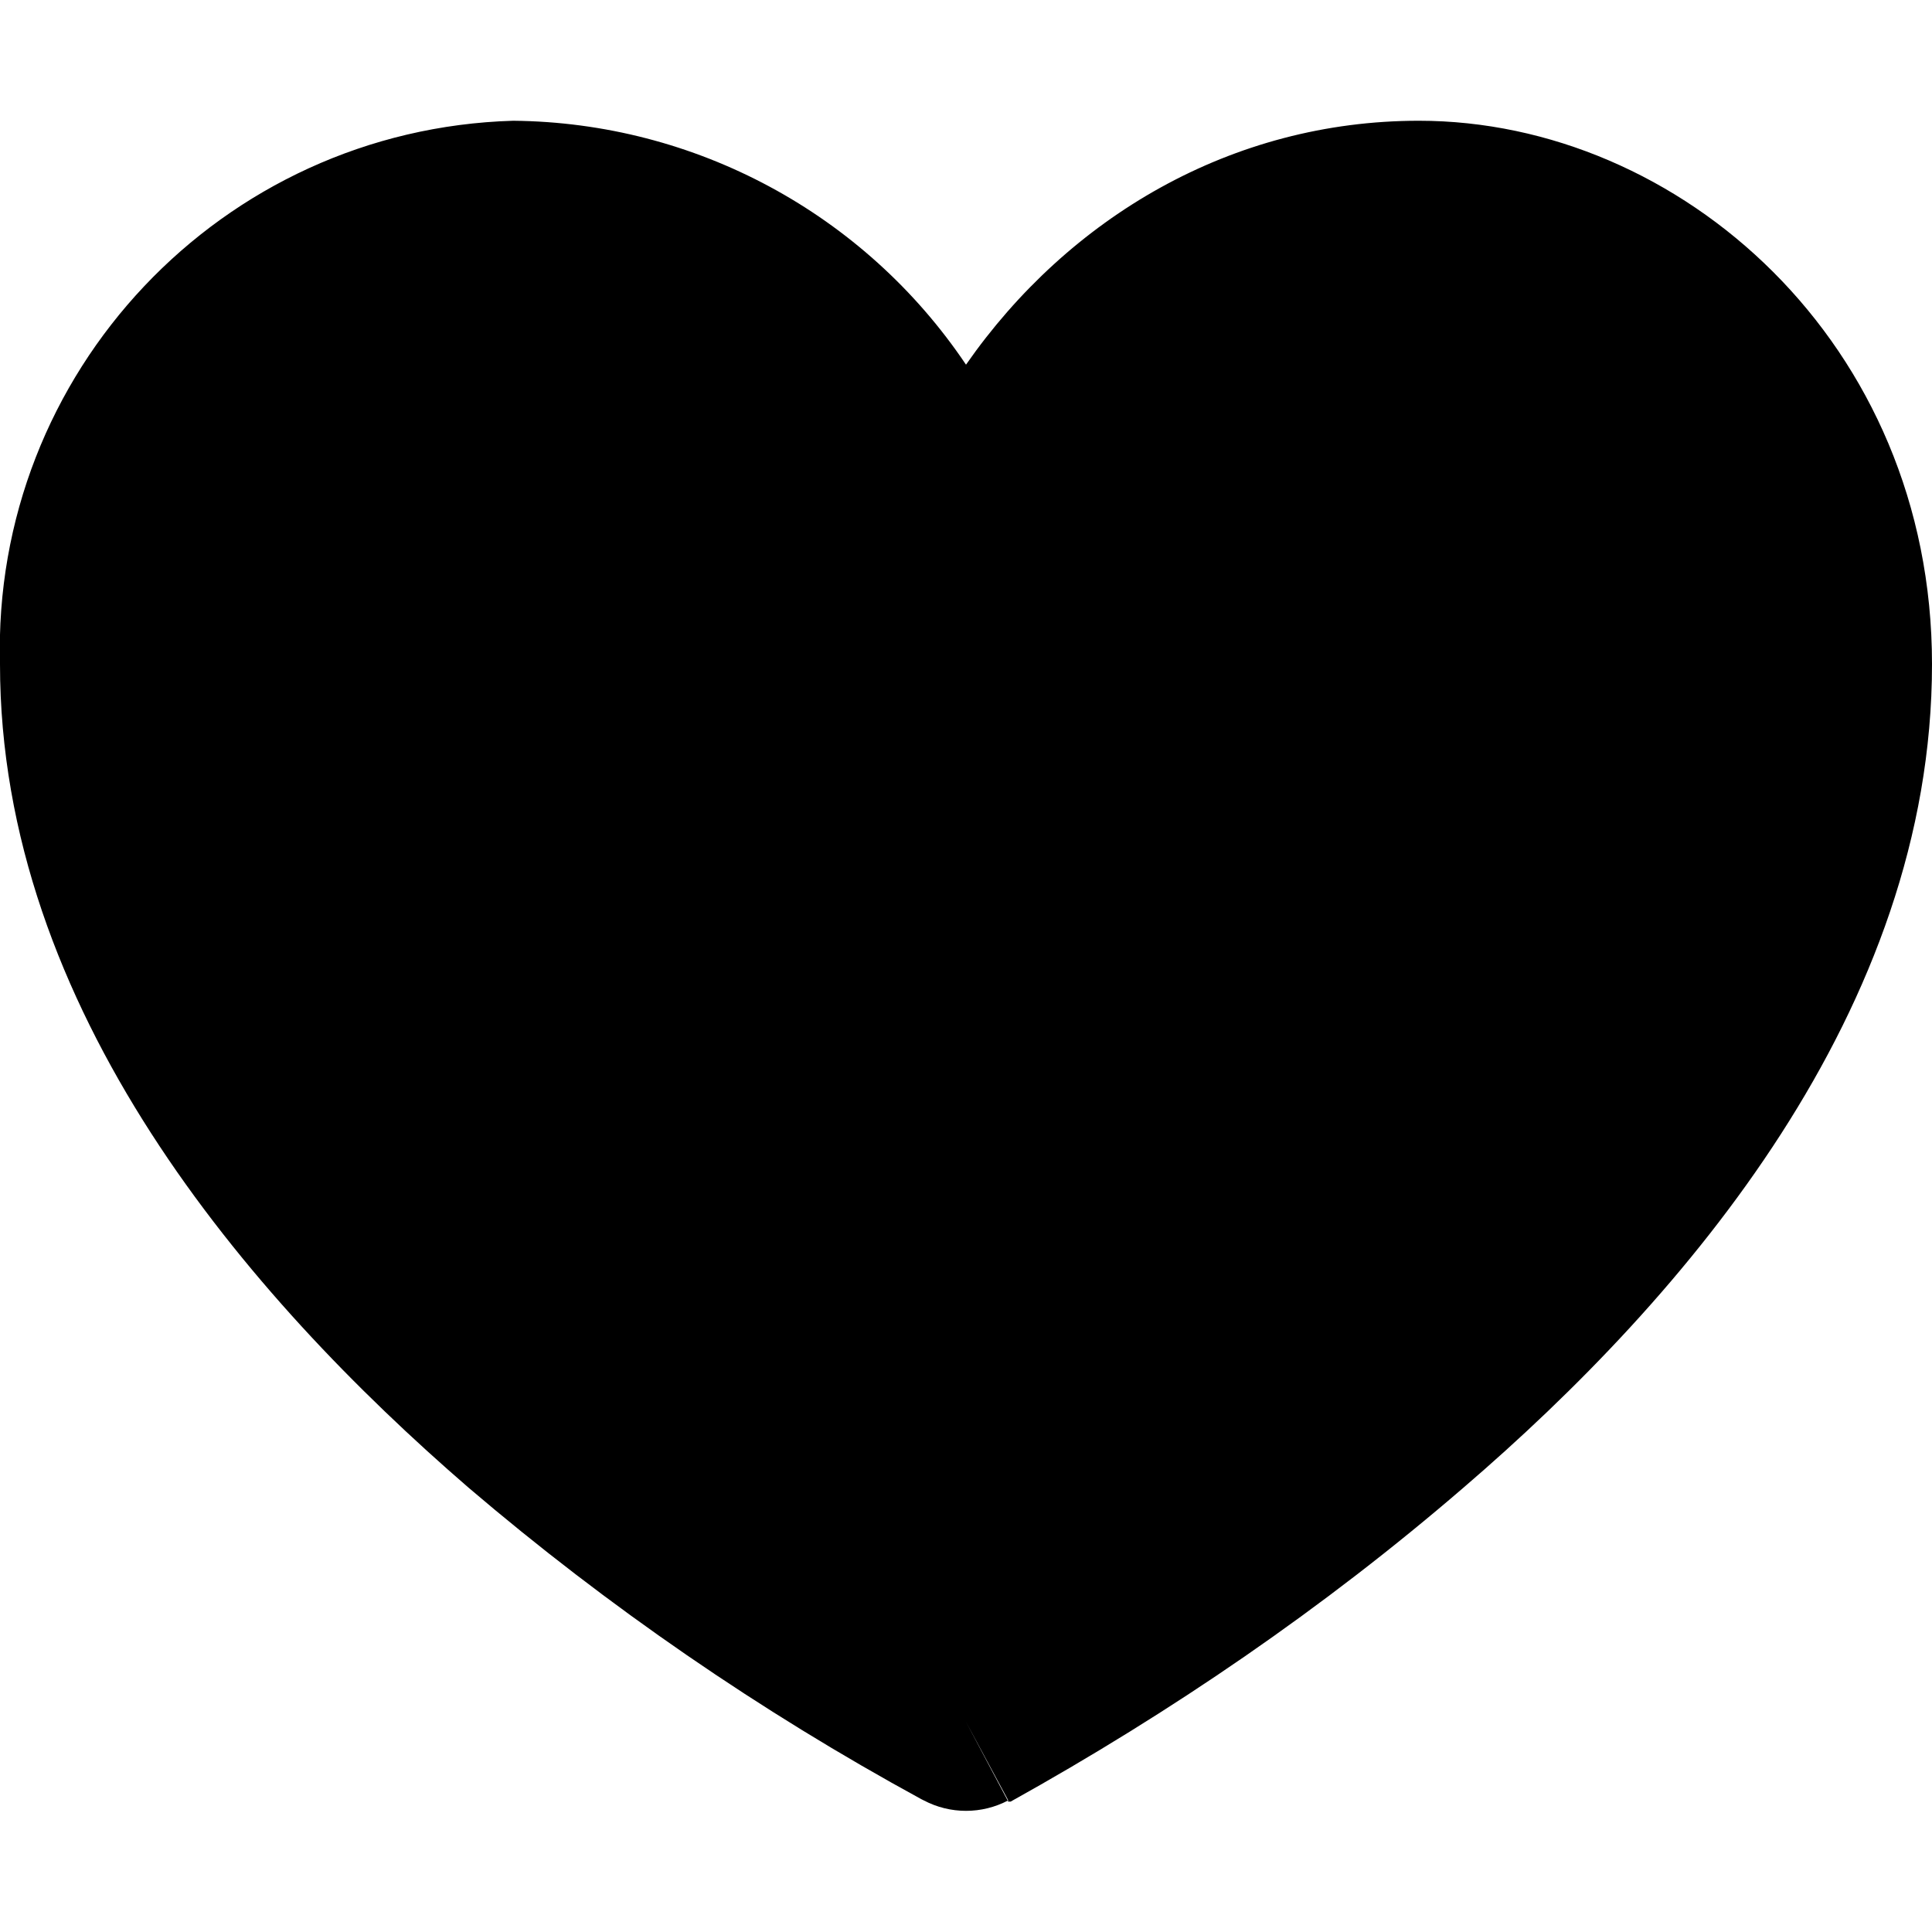
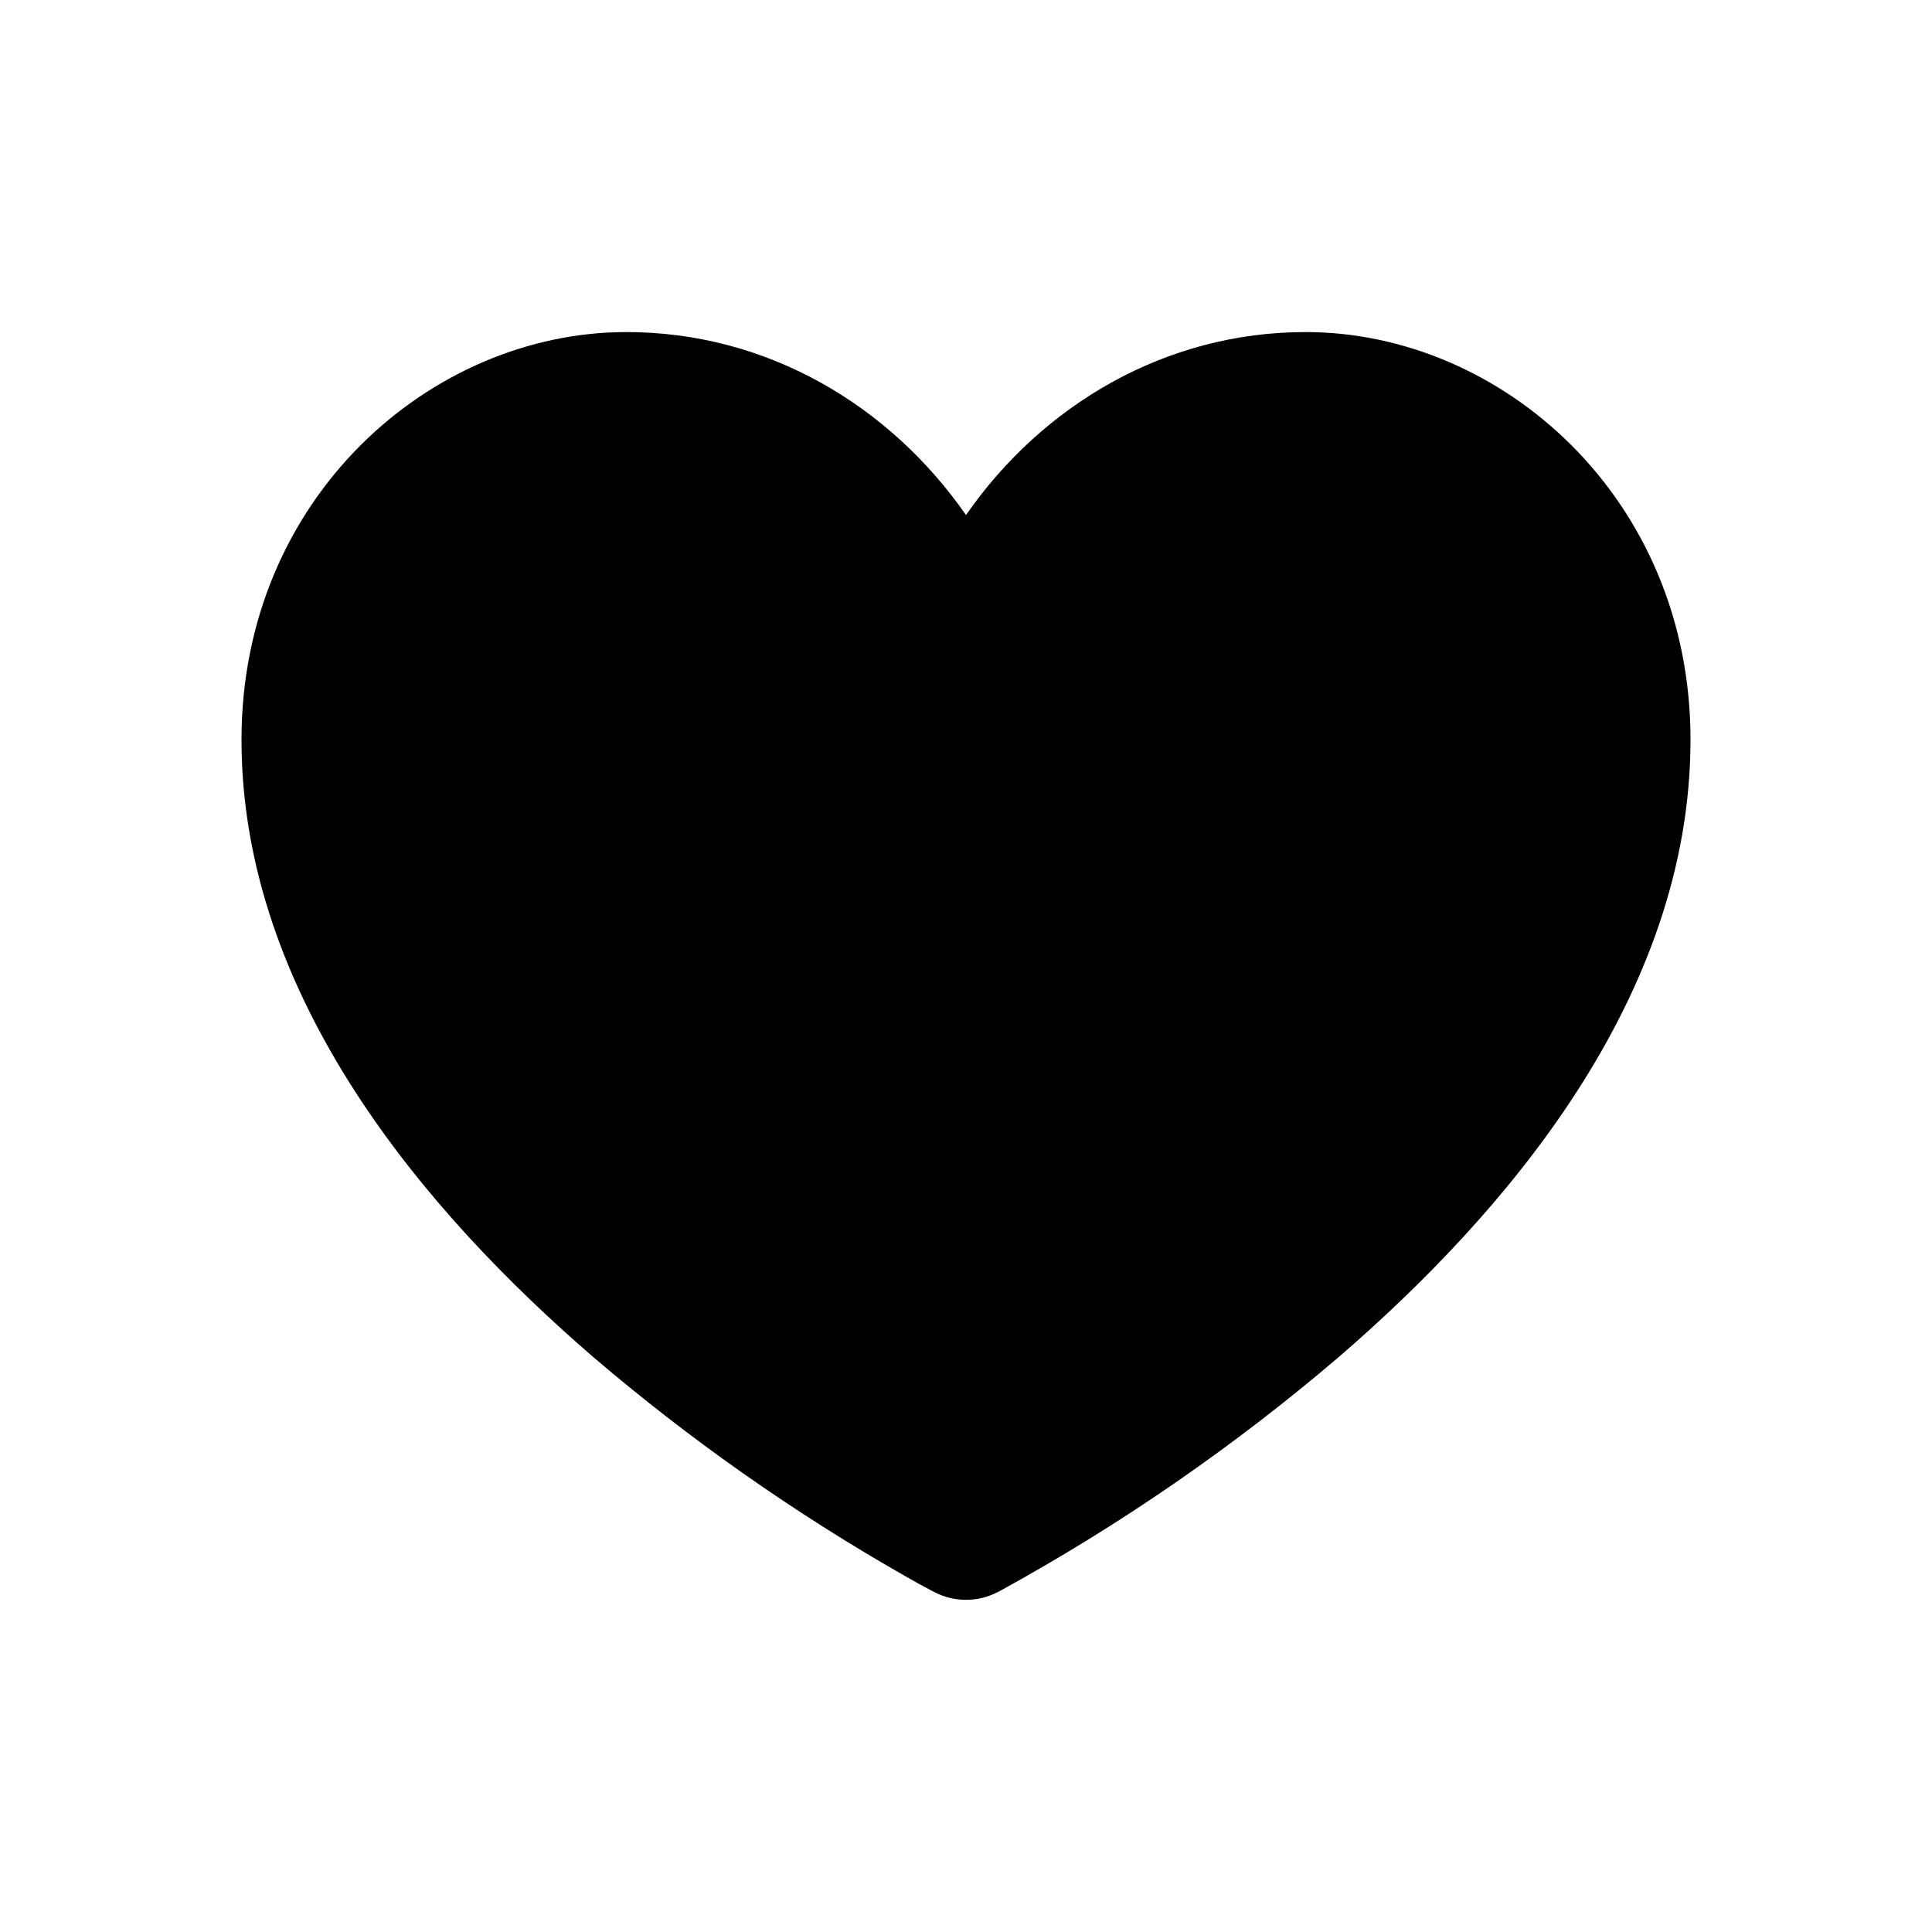
- <svg xmlns="http://www.w3.org/2000/svg" width="16" height="16" fill="none">
-   <path fill="currentColor" fill-rule="evenodd" d="M7.65 14.91a.75.75 0 0 0 .7 0L8 14.26l.35.66h.02c1.33-.74 2.59-1.6 3.75-2.6C13.96 10.74 16 8.36 16 5.5 16 2.84 13.91 1 11.75 1 10.2 1 8.85 1.8 8 3.02A4.57 4.57 0 0 0 4.25 1 4.38 4.38 0 0 0 0 5.5c0 2.85 2.04 5.23 3.88 6.82a22 22 0 0 0 3.75 2.58z" clip-rule="evenodd" />
+ <svg xmlns="http://www.w3.org/2000/svg" width="24" height="24" fill="none">
+   <path fill="currentColor" fill-rule="evenodd" d="M11.61 19.78h.002a.85.85 0 0 0 .776 0L12 19.032l.388.748h.002l.007-.003.02-.011a25 25 0 0 0 4.212-2.907C18.7 15.072 21 12.394 21 9.188c0-2.998-2.347-5.063-4.781-5.063-1.74 0-3.266.902-4.219 2.273-.953-1.37-2.478-2.273-4.219-2.273C5.347 4.125 3 6.191 3 9.188c0 3.206 2.3 5.884 4.37 7.67a25 25 0 0 0 3.864 2.715q.172.1.349.192l.02.011z" clip-rule="evenodd" />
</svg>
